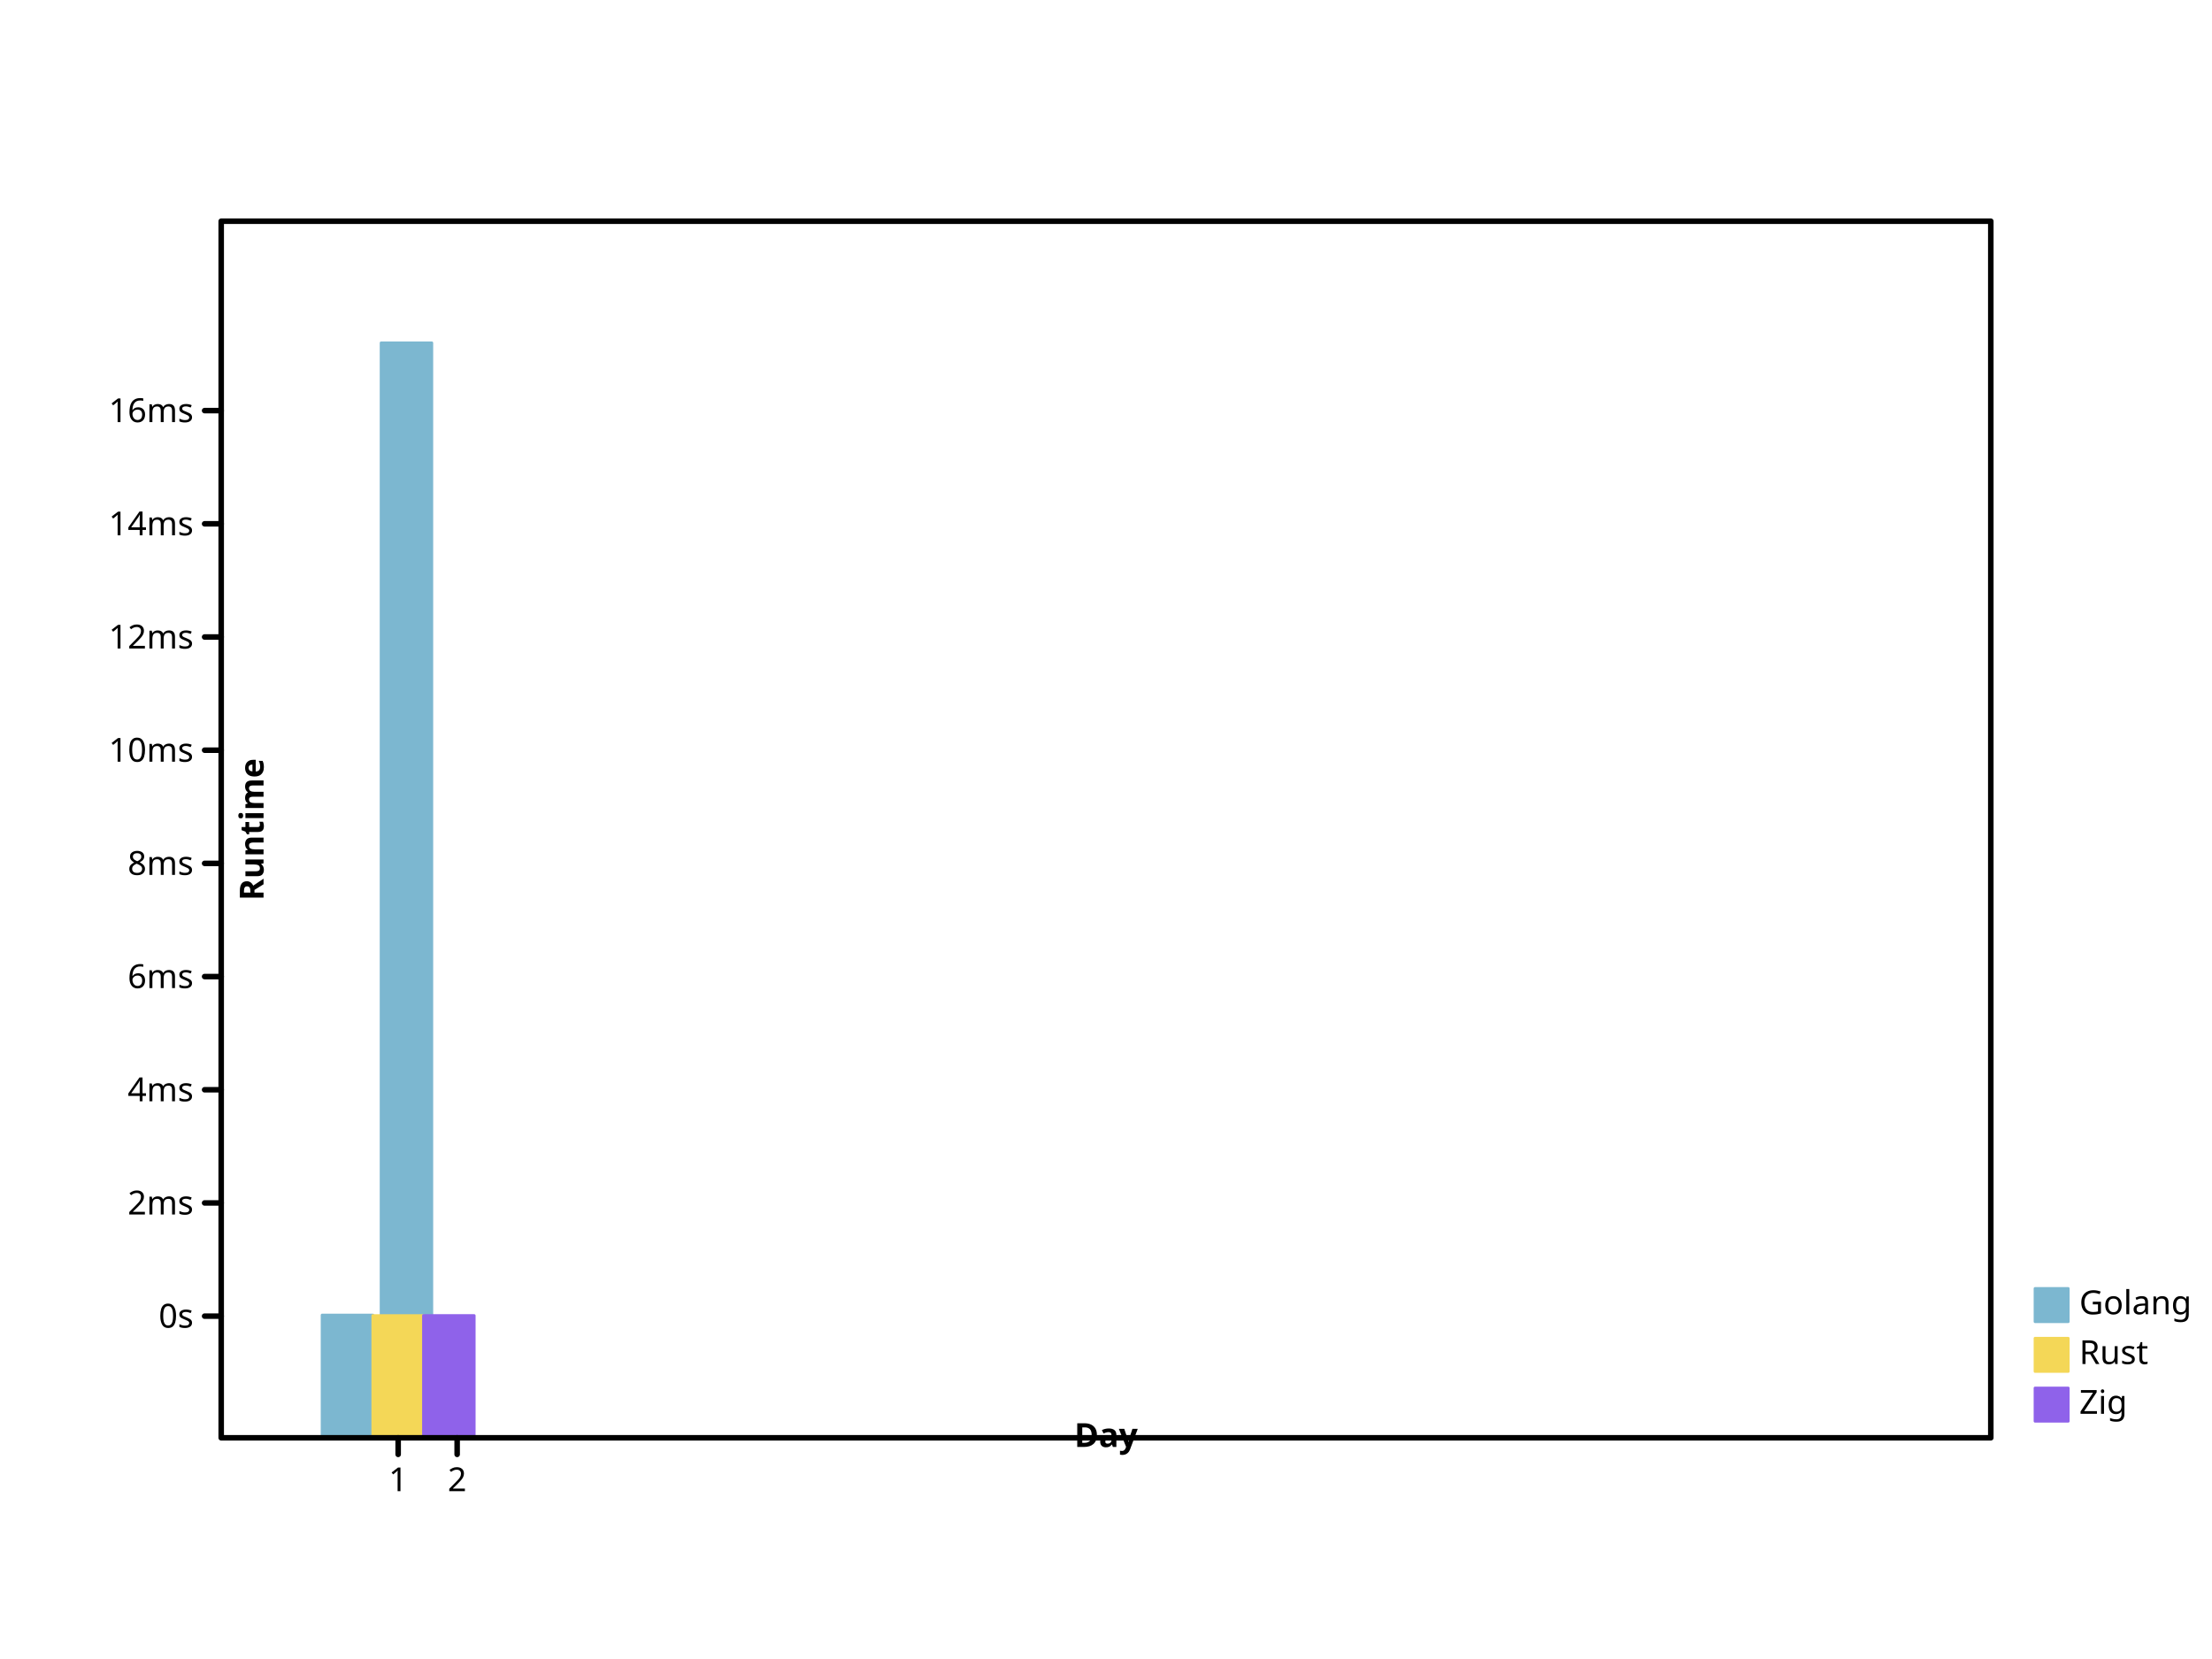
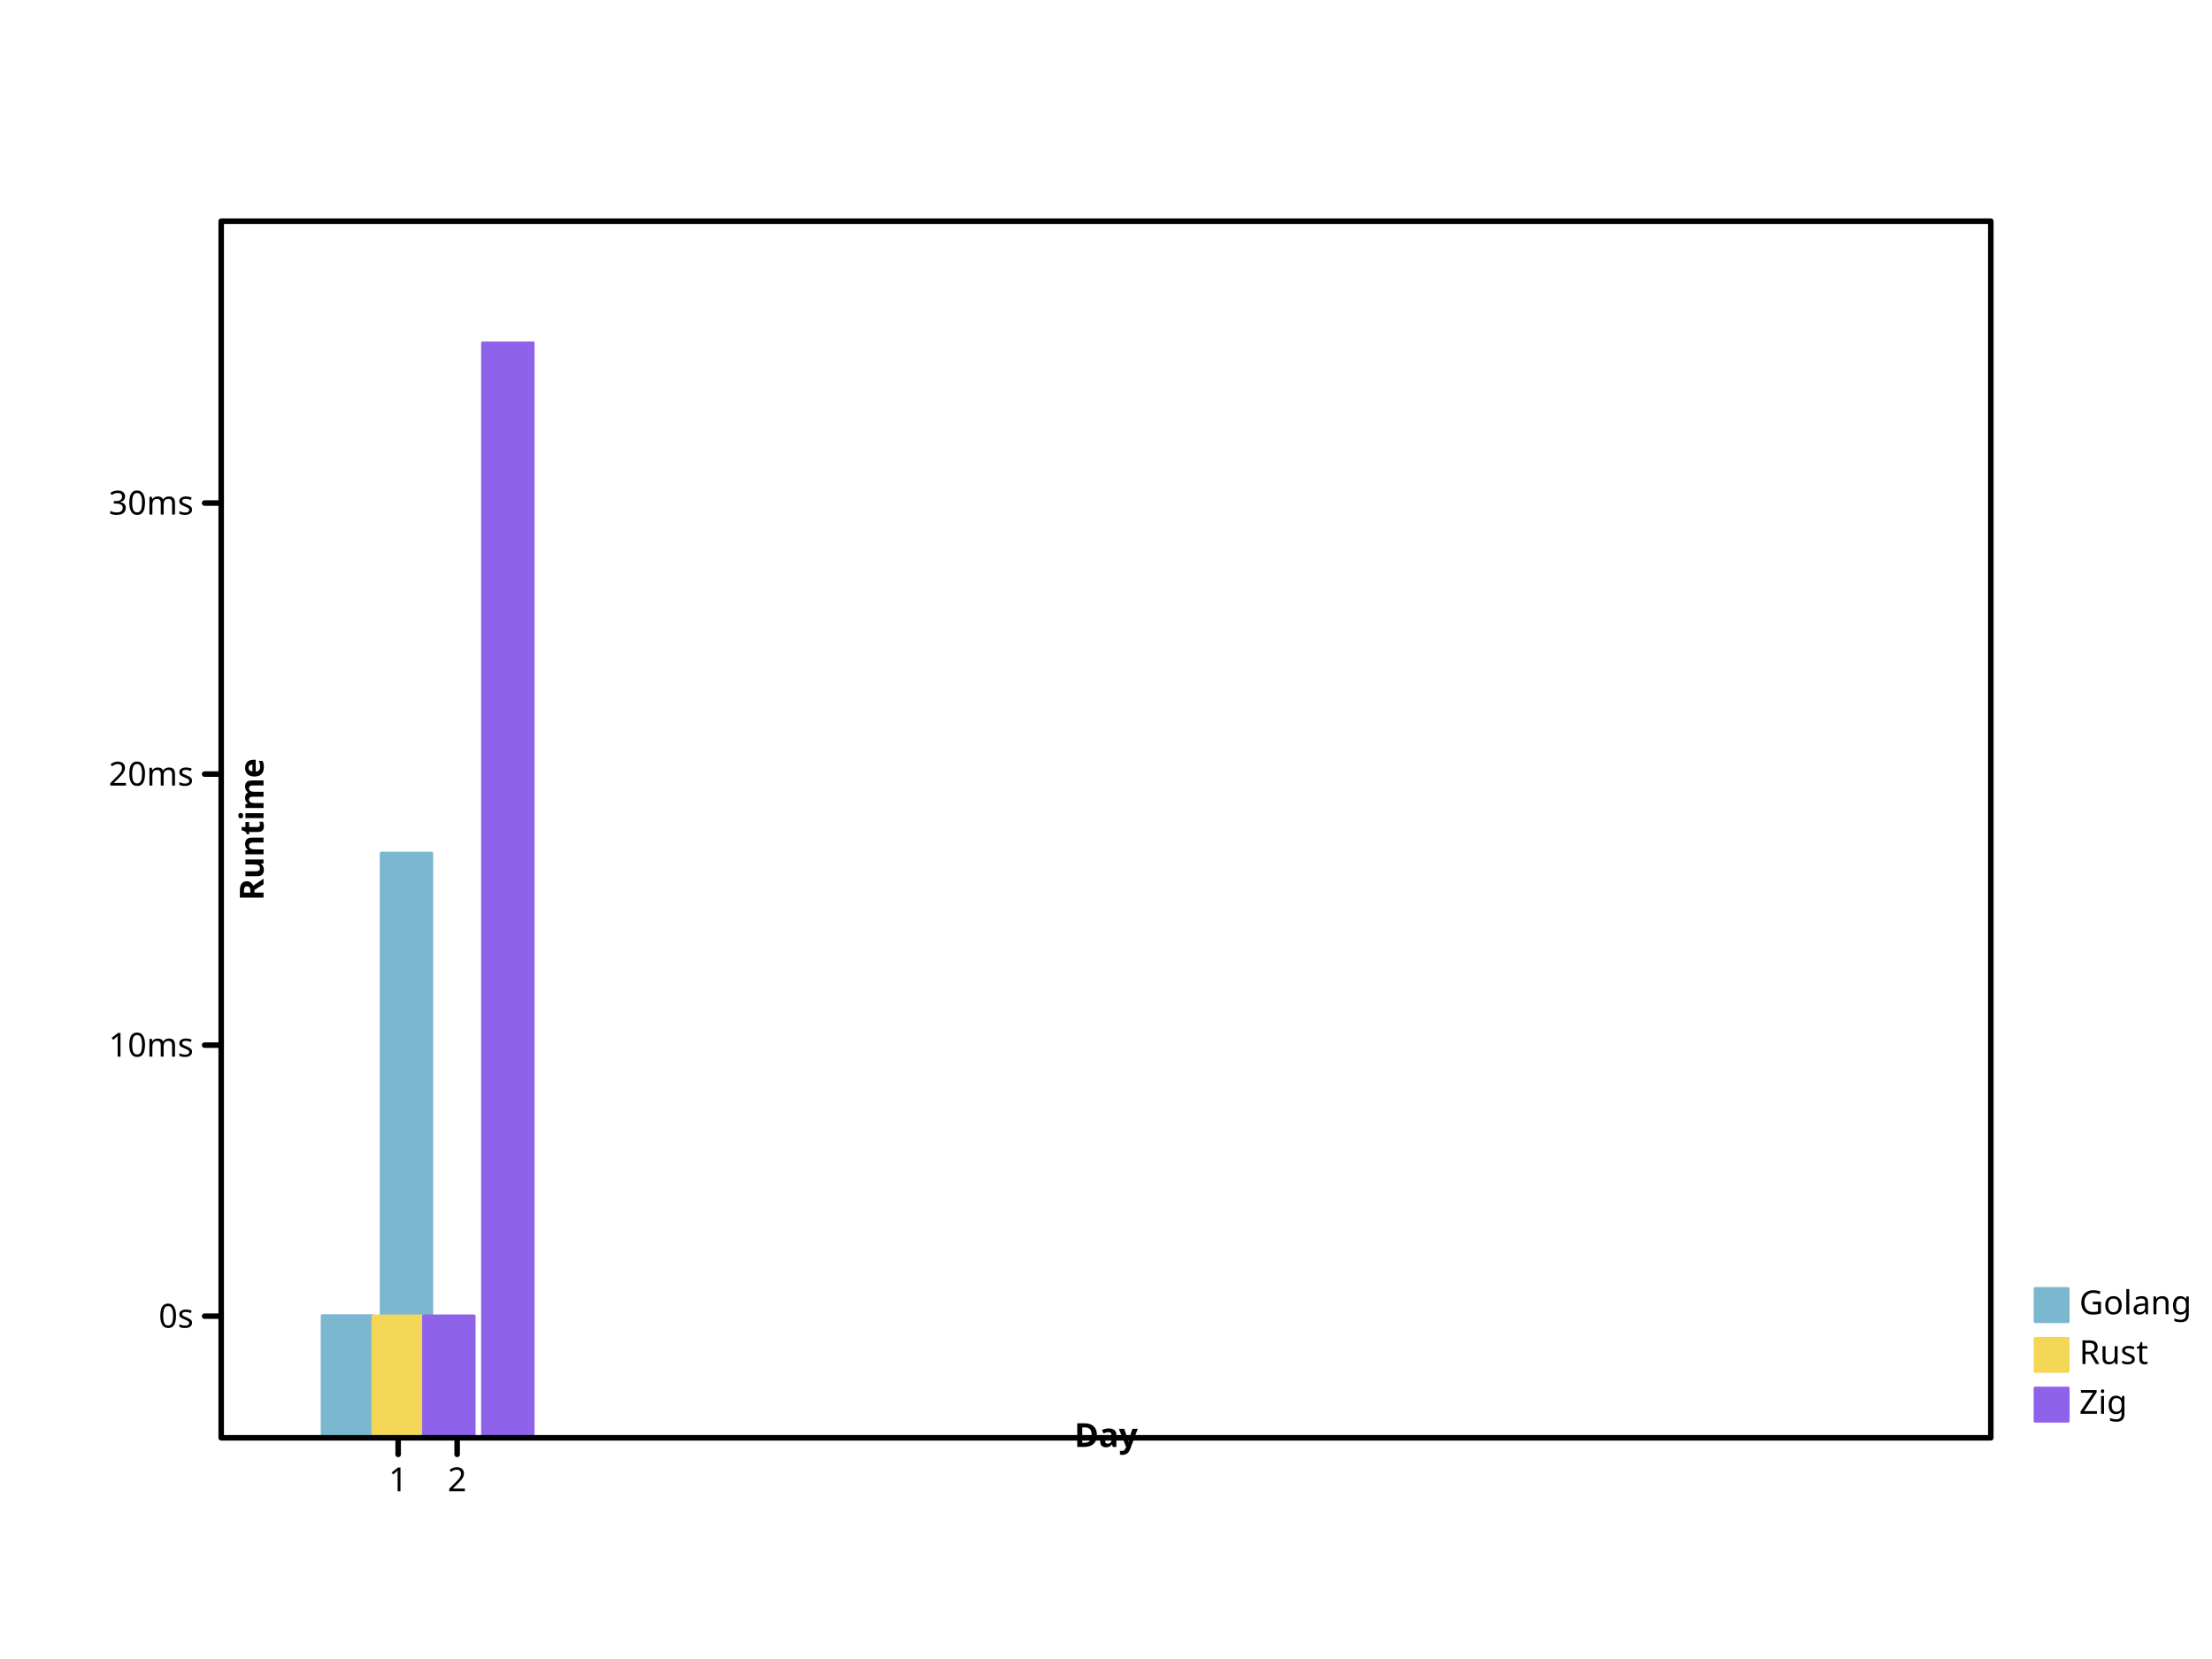
- <svg xmlns="http://www.w3.org/2000/svg" viewbox="0 0 800 600" preserveAspectRatio="xMidYMid meet" width="800" height="600">
+ <svg xmlns="http://www.w3.org/2000/svg" preserveAspectRatio="xMidYMid meet" width="800" height="600" viewbox="0 0 800 600">
  <defs>
    <marker viewBox="0 0 10 10 " refX="5" refY="5" markerUnits="userSpaceOnUse" markerWidth="2%" markerHeight="2%" id="circle">
-       <circle r="3" fill="none" stroke="black" cx="5" cy="5" />
+       <circle cx="5" cy="5" r="3" fill="none" stroke="black" />
    </marker>
-     <marker markerHeight="2%" id="filled-circle" viewBox="0 0 10 10 " refX="5" refY="5" markerUnits="userSpaceOnUse" markerWidth="2%">
-       <circle cx="5" cy="5" r="3" fill="black" stroke="none" />
+     <marker markerUnits="userSpaceOnUse" markerWidth="2%" markerHeight="2%" id="filled-circle" viewBox="0 0 10 10 " refX="5" refY="5">
+       <circle cy="5" r="3" fill="black" stroke="none" cx="5" />
    </marker>
-     <marker markerUnits="userSpaceOnUse" markerWidth="2%" markerHeight="2%" id="square" viewBox="0 0 10 10 " refX="5" refY="5">
-       <rect x="2" y="2" width="6" height="6" fill="none" stroke="black" />
+     <marker id="square" viewBox="0 0 10 10 " refX="5" refY="5" markerUnits="userSpaceOnUse" markerWidth="2%" markerHeight="2%">
+       <rect height="6" fill="none" stroke="black" x="2" y="2" width="6" />
    </marker>
-     <marker viewBox="0 0 10 10 " refX="5" refY="5" markerUnits="userSpaceOnUse" markerWidth="2%" markerHeight="2%" id="filled-square">
-       <rect stroke="none" x="2" y="2" width="6" height="6" fill="black" />
+     <marker markerUnits="userSpaceOnUse" markerWidth="2%" markerHeight="2%" id="filled-square" viewBox="0 0 10 10 " refX="5" refY="5">
+       <rect height="6" fill="black" stroke="none" x="2" y="2" width="6" />
    </marker>
  </defs>
-   <g transform="translate(80 520 )scale(1 -1 )" fill="hsl(198, 47%, 65%)" stroke="hsl(198, 47%, 65%)" stroke-width="1px" stroke-linecap="round" stroke-linejoin="round">
-     <rect height="4.439488e+01" vector-effect="non-scaling-stroke" x="3.650000e+01" y="0" width="1.833333e+01" />
-     <rect y="0" width="1.833333e+01" height="396" vector-effect="non-scaling-stroke" x="5.783333e+01" />
+   <g fill="hsl(198, 47%, 65%)" stroke="hsl(198, 47%, 65%)" stroke-width="1px" stroke-linecap="round" stroke-linejoin="round" transform="translate(80 520 )scale(1 -1 )">
+     <rect x="3.650000e+01" y="0" width="1.833333e+01" height="4.418910e+01" vector-effect="non-scaling-stroke" />
+     <rect vector-effect="non-scaling-stroke" x="5.783333e+01" y="0" width="1.833333e+01" height="2.114597e+02" />
  </g>
  <g stroke="hsl(49, 88%, 65%)" stroke-width="1px" stroke-linecap="round" stroke-linejoin="round" transform="translate(80 520 )scale(1 -1 )" fill="hsl(49, 88%, 65%)">
-     <rect height="4.419981e+01" vector-effect="non-scaling-stroke" x="5.483333e+01" y="0" width="1.833333e+01" />
+     <rect height="4.409569e+01" vector-effect="non-scaling-stroke" x="5.483333e+01" y="0" width="1.833333e+01" />
  </g>
-   <g stroke-linecap="round" stroke-linejoin="round" transform="translate(80 520 )scale(1 -1 )" fill="hsl(260, 76%, 65%)" stroke="hsl(260, 76%, 65%)" stroke-width="1px">
-     <rect height="4.420743e+01" vector-effect="non-scaling-stroke" x="7.316667e+01" y="0" width="1.833333e+01" />
+   <g transform="translate(80 520 )scale(1 -1 )" fill="hsl(260, 76%, 65%)" stroke="hsl(260, 76%, 65%)" stroke-width="1px" stroke-linecap="round" stroke-linejoin="round">
+     <rect x="7.316667e+01" y="0" width="1.833333e+01" height="4.409934e+01" vector-effect="non-scaling-stroke" />
+     <rect width="1.833333e+01" height="396" vector-effect="non-scaling-stroke" x="9.450000e+01" y="0" />
  </g>
-   <g fill="hsl(198, 47%, 65%)" font-family="sans-serif" font-size="12px" font-style="normal" dominant-baseline="hanging" stroke-width="1px" stroke-linecap="round" stroke-linejoin="round" stroke="hsl(198, 47%, 65%)" text-anchor="start" font-weight="normal">
-     <rect width="12" height="12" vector-effect="non-scaling-stroke" x="736" y="466" />
-     <g fill="black" stroke="black">
-       <text stroke="none" vector-effect="non-scaling-stroke" x="752" y="466" dominant-baseline="hanging">Golang</text>
+   <g font-family="sans-serif" font-style="normal" stroke-width="1px" font-weight="normal" text-anchor="start" dominant-baseline="hanging" fill="hsl(198, 47%, 65%)" stroke="hsl(198, 47%, 65%)" stroke-linejoin="round" font-size="12px" stroke-linecap="round">
+     <rect height="12" vector-effect="non-scaling-stroke" x="736" y="466" width="12" />
+     <g stroke="black" fill="black">
+       <text vector-effect="non-scaling-stroke" x="752" y="466" dominant-baseline="hanging" stroke="none">Golang</text>
    </g>
-     <g text-anchor="start" stroke-linecap="round" stroke-linejoin="round" font-weight="normal" fill="hsl(49, 88%, 65%)" font-family="sans-serif" dominant-baseline="hanging" stroke-width="1px" stroke="hsl(49, 88%, 65%)" font-size="12px" font-style="normal">
-       <rect width="12" height="12" vector-effect="non-scaling-stroke" x="736" y="484" />
+     <g font-family="sans-serif" font-style="normal" text-anchor="start" stroke="hsl(49, 88%, 65%)" stroke-linejoin="round" font-size="12px" stroke-width="1px" stroke-linecap="round" font-weight="normal" dominant-baseline="hanging" fill="hsl(49, 88%, 65%)">
+       <rect x="736" y="484" width="12" height="12" vector-effect="non-scaling-stroke" />
      <g fill="black" stroke="black">
-         <text dominant-baseline="hanging" stroke="none" vector-effect="non-scaling-stroke" x="752" y="484">Rust</text>
+         <text stroke="none" vector-effect="non-scaling-stroke" x="752" y="484" dominant-baseline="hanging">Rust</text>
      </g>
-       <g font-size="12px" dominant-baseline="hanging" stroke-width="1px" stroke-linecap="round" stroke-linejoin="round" stroke="hsl(260, 76%, 65%)" font-style="normal" text-anchor="start" font-weight="normal" fill="hsl(260, 76%, 65%)" font-family="sans-serif">
-         <rect vector-effect="non-scaling-stroke" x="736" y="502" width="12" height="12" />
+       <g fill="hsl(260, 76%, 65%)" stroke="hsl(260, 76%, 65%)" font-size="12px" stroke-width="1px" stroke-linecap="round" text-anchor="start" stroke-linejoin="round" font-family="sans-serif" font-style="normal" font-weight="normal" dominant-baseline="hanging">
+         <rect y="502" width="12" height="12" vector-effect="non-scaling-stroke" x="736" />
        <g fill="black" stroke="black">
-           <text x="752" y="502" dominant-baseline="hanging" stroke="none" vector-effect="non-scaling-stroke">Zig</text>
-           <g font-family="sans-serif" font-size="12px" stroke-linecap="round" font-style="normal" text-anchor="start" dominant-baseline="hanging" stroke-width="2px" stroke-linejoin="round" fill="none" font-weight="normal">
-             <rect y="80" width="640" height="440" vector-effect="non-scaling-stroke" x="80" />
+           <text vector-effect="non-scaling-stroke" x="752" y="502" dominant-baseline="hanging" stroke="none">Zig</text>
+           <g font-style="normal" font-weight="normal" dominant-baseline="hanging" font-size="12px" stroke-width="2px" stroke-linecap="round" stroke-linejoin="round" text-anchor="start" fill="none" font-family="sans-serif">
+             <rect vector-effect="non-scaling-stroke" x="80" y="80" width="640" height="440" />
          </g>
-           <g stroke-width="2px" stroke-linecap="round" font-weight="normal" fill="none" stroke="black" font-family="sans-serif" font-size="12px" text-anchor="start" dominant-baseline="hanging" stroke-linejoin="round" transform="translate(80 520 )scale(1 -1 )" font-style="normal">
+           <g stroke="black" stroke-width="2px" text-anchor="start" stroke-linejoin="round" font-size="12px" stroke-linecap="round" font-family="sans-serif" font-style="normal" font-weight="normal" dominant-baseline="hanging" transform="translate(80 520 )scale(1 -1 )" fill="none">
            <path vector-effect="non-scaling-stroke" d="M64,0 L64,-6 M8.533333e+01,0 L8.533333e+01,-6 " />
          </g>
-           <g font-weight="normal" transform="translate(80 520 )scale(1 1 )" fill="black" stroke="black" font-family="sans-serif" dominant-baseline="hanging" stroke-width="2px" stroke-linejoin="round" font-size="12px" font-style="normal" text-anchor="middle" stroke-linecap="round">
-             <text vector-effect="non-scaling-stroke" x="64" y="10" dominant-baseline="hanging" stroke="none">1</text>
+           <g stroke="black" stroke-linejoin="round" stroke-linecap="round" font-style="normal" text-anchor="middle" font-size="12px" stroke-width="2px" font-family="sans-serif" font-weight="normal" dominant-baseline="hanging" transform="translate(80 520 )scale(1 1 )" fill="black">
+             <text stroke="none" vector-effect="non-scaling-stroke" x="64" y="10" dominant-baseline="hanging">1</text>
            <text dominant-baseline="hanging" stroke="none" vector-effect="non-scaling-stroke" x="8.533333e+01" y="10">2</text>
          </g>
-           <g stroke-linejoin="round" transform="translate(80 520 )scale(1 1 )rotate(0 0 0 )" fill="black" font-family="sans-serif" font-size="12px" font-style="normal" text-anchor="middle" dominant-baseline="baseline" font-weight="bold" stroke="black" stroke-width="2px" stroke-linecap="round">
+           <g font-weight="bold" dominant-baseline="baseline" transform="translate(80 520 )scale(1 1 )rotate(0 0 0 )" fill="black" stroke="black" stroke-linejoin="round" font-size="12px" stroke-width="2px" stroke-linecap="round" font-family="sans-serif" font-style="normal" text-anchor="middle">
            <text x="320" y="-6" dominant-baseline="baseline" stroke="none" vector-effect="non-scaling-stroke">Day</text>
          </g>
-           <g text-anchor="middle" dominant-baseline="baseline" fill="black" stroke="black" font-family="sans-serif" font-size="12px" stroke-width="2px" stroke-linecap="round" stroke-linejoin="round" font-weight="bold" transform="translate(80 520 )scale(1 -1 )" font-style="normal">
-             <path vector-effect="non-scaling-stroke" d="M0,44 L-6,44 M0,8.493730e+01 L-6,8.493730e+01 M0,1.258746e+02 L-6,1.258746e+02 M0,1.668119e+02 L-6,1.668119e+02 M0,2.077492e+02 L-6,2.077492e+02 M0,2.486865e+02 L-6,2.486865e+02 M0,2.896238e+02 L-6,2.896238e+02 M0,3.305611e+02 L-6,3.305611e+02 M0,3.714984e+02 L-6,3.714984e+02 " />
+           <g fill="black" stroke="black" stroke-width="2px" font-weight="bold" text-anchor="middle" stroke-linejoin="round" font-size="12px" stroke-linecap="round" font-family="sans-serif" font-style="normal" dominant-baseline="baseline" transform="translate(80 520 )scale(1 -1 )">
+             <path vector-effect="non-scaling-stroke" d="M0,44 L-6,44 M0,1.420220e+02 L-6,1.420220e+02 M0,2.400441e+02 L-6,2.400441e+02 M0,3.380661e+02 L-6,3.380661e+02 " />
          </g>
-           <g stroke-width="2px" stroke-linecap="round" stroke-linejoin="round" font-weight="normal" transform="translate(80 520 )scale(1 1 )" font-family="sans-serif" font-size="12px" font-style="normal" text-anchor="end" fill="black" stroke="black" dominant-baseline="middle">
+           <g font-style="normal" text-anchor="end" transform="translate(80 520 )scale(1 1 )" fill="black" stroke-linejoin="round" stroke-width="2px" stroke-linecap="round" font-family="sans-serif" font-weight="normal" dominant-baseline="middle" stroke="black" font-size="12px">
            <text vector-effect="non-scaling-stroke" x="-10" y="-44" dominant-baseline="middle" stroke="none">0s</text>
-             <text x="-10" y="-8.493730e+01" dominant-baseline="middle" stroke="none" vector-effect="non-scaling-stroke">2ms</text>
-             <text stroke="none" vector-effect="non-scaling-stroke" x="-10" y="-1.258746e+02" dominant-baseline="middle">4ms</text>
-             <text x="-10" y="-1.668119e+02" dominant-baseline="middle" stroke="none" vector-effect="non-scaling-stroke">6ms</text>
-             <text x="-10" y="-2.077492e+02" dominant-baseline="middle" stroke="none" vector-effect="non-scaling-stroke">8ms</text>
-             <text stroke="none" vector-effect="non-scaling-stroke" x="-10" y="-2.486865e+02" dominant-baseline="middle">10ms</text>
-             <text stroke="none" vector-effect="non-scaling-stroke" x="-10" y="-2.896238e+02" dominant-baseline="middle">12ms</text>
-             <text dominant-baseline="middle" stroke="none" vector-effect="non-scaling-stroke" x="-10" y="-3.305611e+02">14ms</text>
-             <text vector-effect="non-scaling-stroke" x="-10" y="-3.714984e+02" dominant-baseline="middle" stroke="none">16ms</text>
+             <text stroke="none" vector-effect="non-scaling-stroke" x="-10" y="-1.420220e+02" dominant-baseline="middle">10ms</text>
+             <text x="-10" y="-2.400441e+02" dominant-baseline="middle" stroke="none" vector-effect="non-scaling-stroke">20ms</text>
+             <text stroke="none" vector-effect="non-scaling-stroke" x="-10" y="-3.380661e+02" dominant-baseline="middle">30ms</text>
          </g>
-           <g stroke-linecap="round" stroke-linejoin="round" font-weight="bold" transform="translate(80 520 )scale(1 1 )rotate(-90 0 0 )" stroke="black" font-size="12px" text-anchor="middle" dominant-baseline="hanging" stroke-width="2px" fill="black" font-family="sans-serif" font-style="normal">
-             <text vector-effect="non-scaling-stroke" x="220" y="6" dominant-baseline="hanging" stroke="none">Runtime</text>
+           <g stroke-linecap="round" font-style="normal" font-weight="bold" text-anchor="middle" dominant-baseline="hanging" transform="translate(80 520 )scale(1 1 )rotate(-90 0 0 )" stroke="black" stroke-linejoin="round" font-size="12px" stroke-width="2px" font-family="sans-serif" fill="black">
+             <text y="6" dominant-baseline="hanging" stroke="none" vector-effect="non-scaling-stroke" x="220">Runtime</text>
          </g>
        </g>
      </g>
    </g>
  </g>
</svg>
